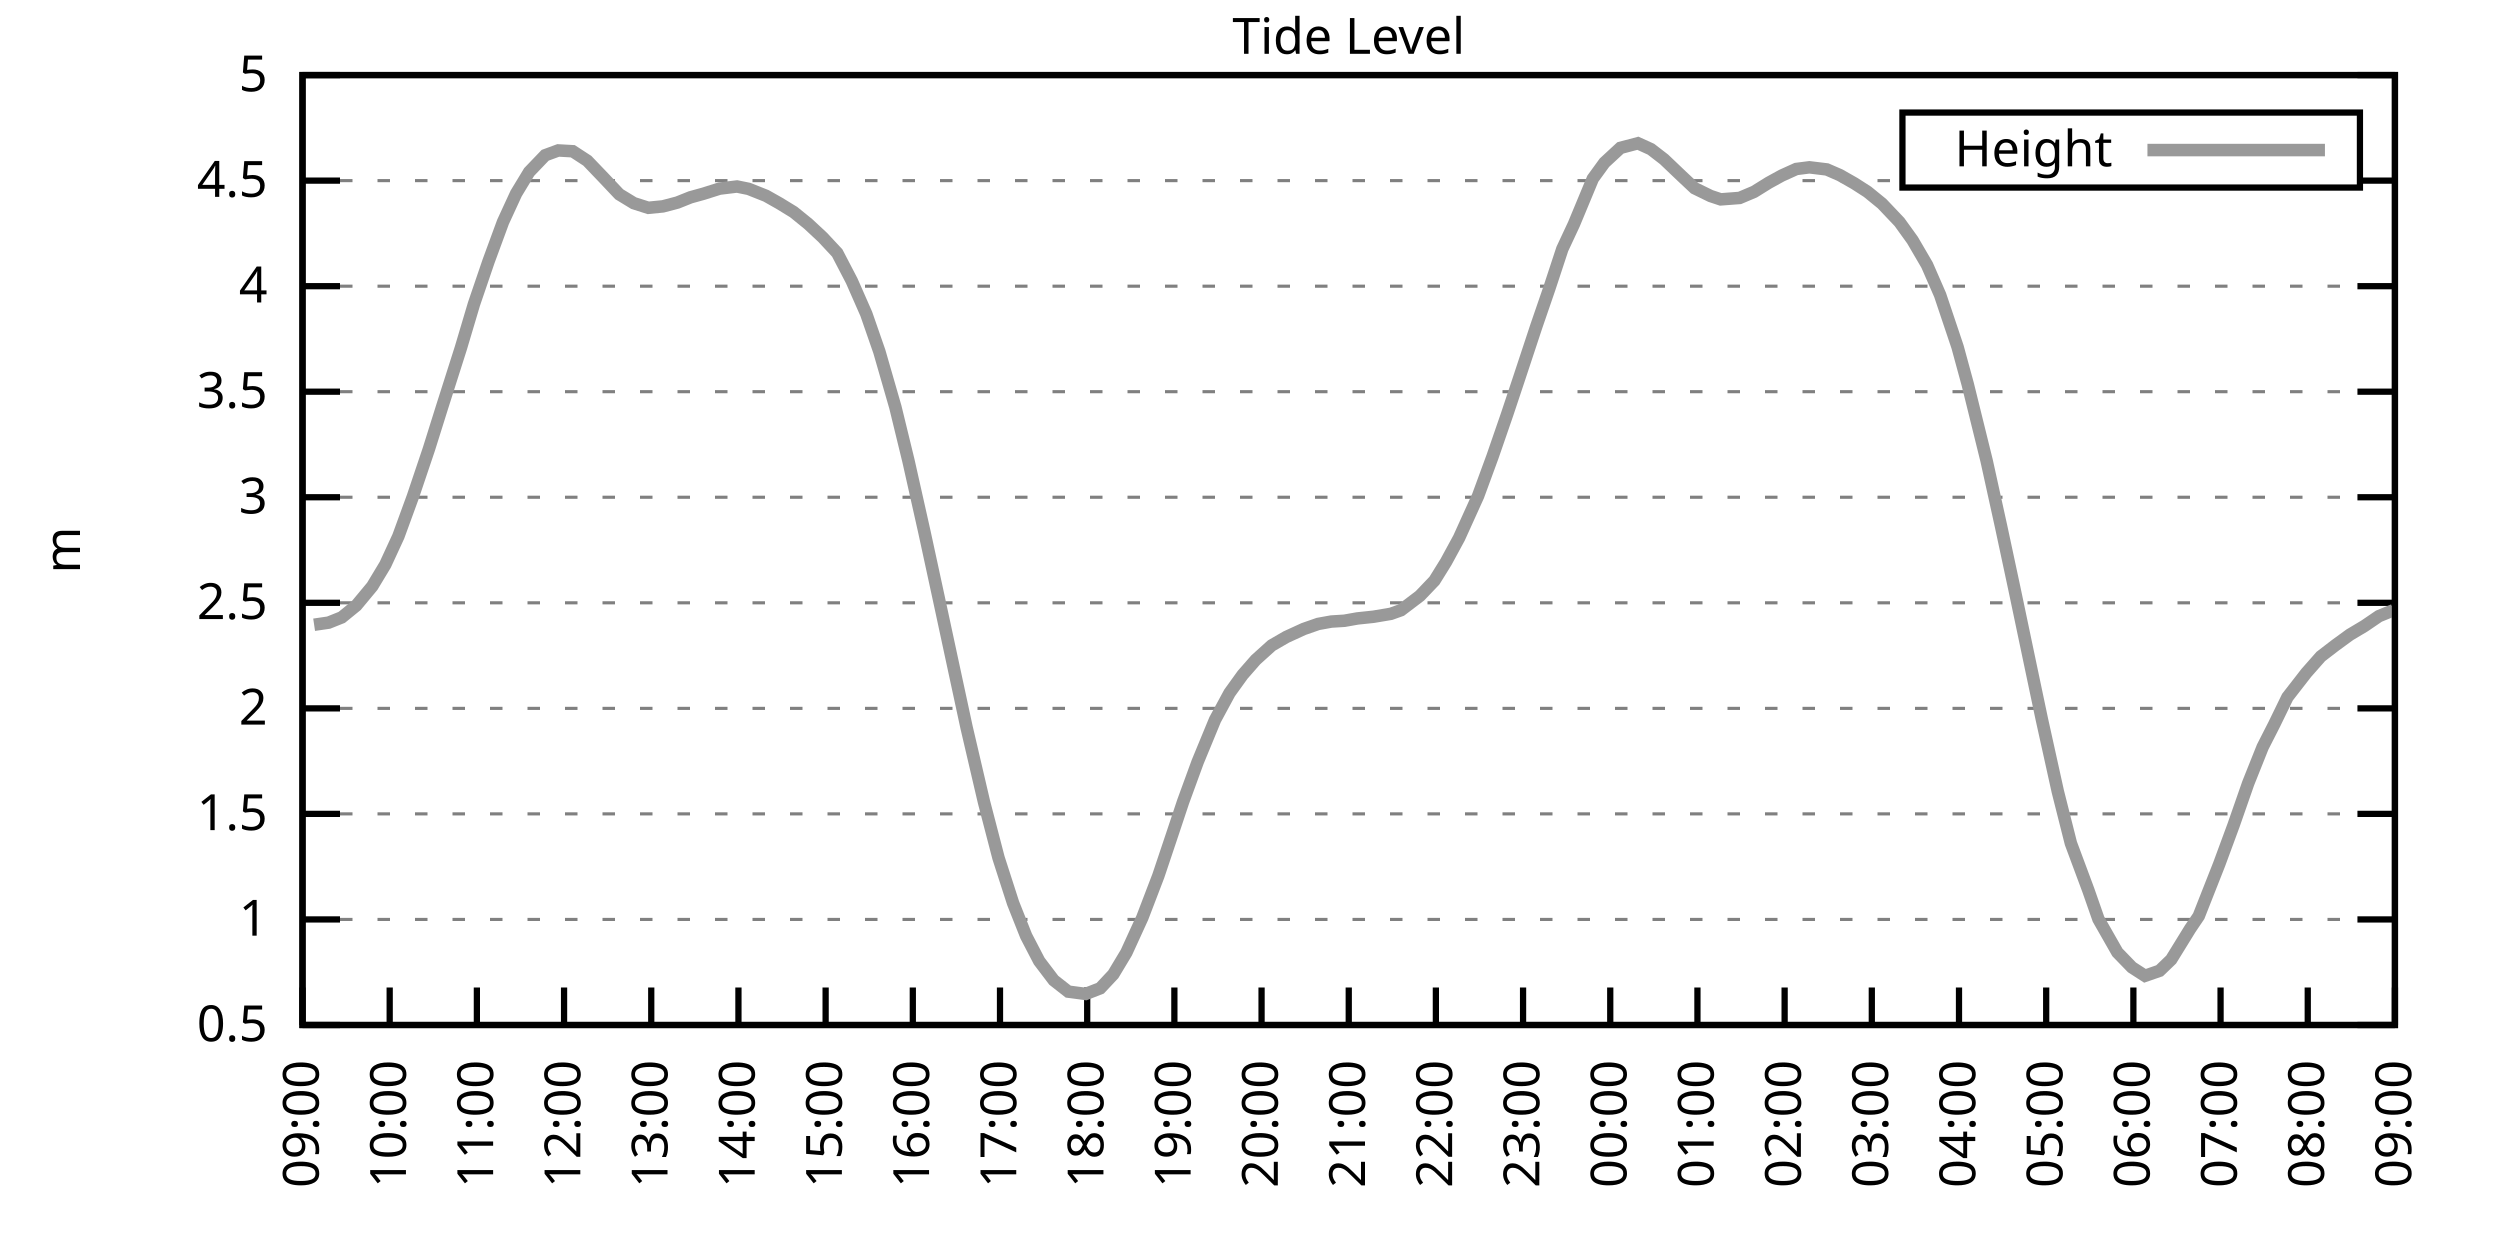
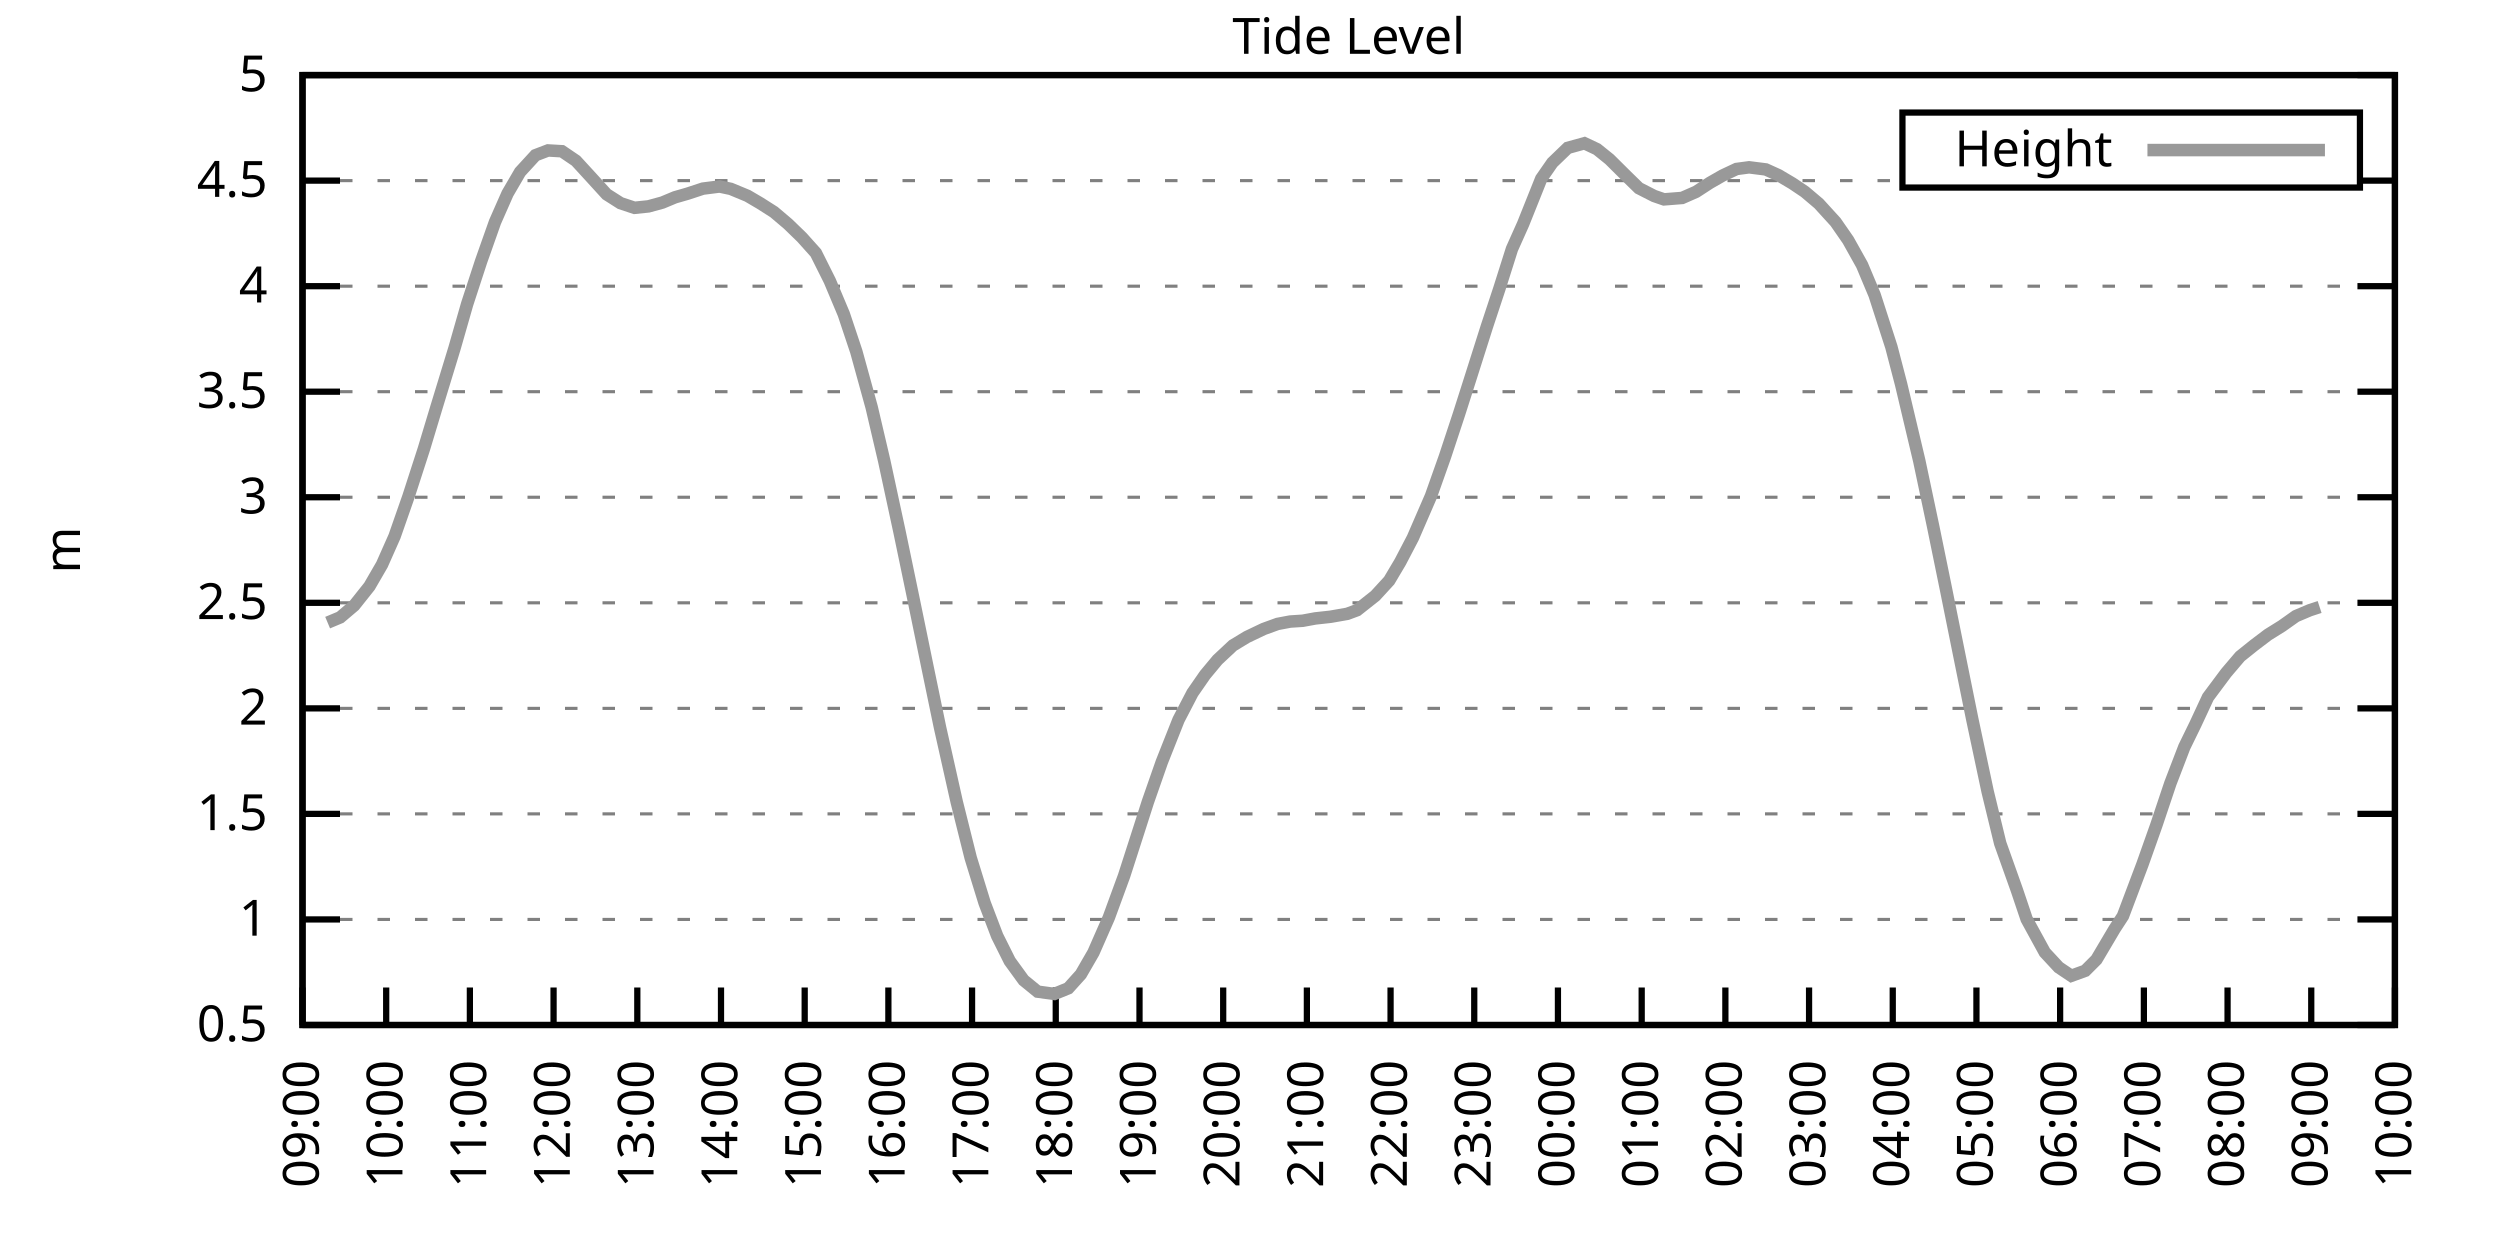
<svg xmlns="http://www.w3.org/2000/svg" xmlns:xlink="http://www.w3.org/1999/xlink" width="400" height="200" viewBox="0 0 400 200">
  <g id="gnuplot_canvas">
    <rect x="0" y="0" width="400" height="200" fill="none" />
    <defs>
      <circle id="gpDot" r="0.5" stroke-width="0.5" stroke="currentColor" />
      <path id="gpPt0" stroke-width="0.333" stroke="currentColor" d="M-1,0 h2 M0,-1 v2" />
      <path id="gpPt1" stroke-width="0.333" stroke="currentColor" d="M-1,-1 L1,1 M1,-1 L-1,1" />
      <path id="gpPt2" stroke-width="0.333" stroke="currentColor" d="M-1,0 L1,0 M0,-1 L0,1 M-1,-1 L1,1 M-1,1 L1,-1" />
      <rect id="gpPt3" stroke-width="0.333" stroke="currentColor" x="-1" y="-1" width="2" height="2" />
      <rect id="gpPt4" stroke-width="0.333" stroke="currentColor" fill="currentColor" x="-1" y="-1" width="2" height="2" />
      <circle id="gpPt5" stroke-width="0.333" stroke="currentColor" cx="0" cy="0" r="1" />
      <use xlink:href="#gpPt5" id="gpPt6" fill="currentColor" stroke="none" />
      <path id="gpPt7" stroke-width="0.333" stroke="currentColor" d="M0,-1.33 L-1.33,0.67 L1.33,0.67 z" />
      <use xlink:href="#gpPt7" id="gpPt8" fill="currentColor" stroke="none" />
      <use xlink:href="#gpPt7" id="gpPt9" stroke="currentColor" transform="rotate(180)" />
      <use xlink:href="#gpPt9" id="gpPt10" fill="currentColor" stroke="none" />
      <use xlink:href="#gpPt3" id="gpPt11" stroke="currentColor" transform="rotate(45)" />
      <use xlink:href="#gpPt11" id="gpPt12" fill="currentColor" stroke="none" />
      <path id="gpPt13" stroke-width="0.333" stroke="currentColor" d="M0,1.330 L1.265,0.411 L0.782,-1.067 L-0.782,-1.076 L-1.265,0.411 z" />
      <use xlink:href="#gpPt13" id="gpPt14" fill="currentColor" stroke="none" />
      <filter id="textbox" filterUnits="objectBoundingBox" x="0" y="0" height="1" width="1">
        <feFlood flood-color="white" flood-opacity="1" result="bgnd" />
        <feComposite in="SourceGraphic" in2="bgnd" operator="atop" />
      </filter>
      <filter id="greybox" filterUnits="objectBoundingBox" x="0" y="0" height="1" width="1">
        <feFlood flood-color="lightgrey" flood-opacity="1" result="grey" />
        <feComposite in="SourceGraphic" in2="grey" operator="atop" />
      </filter>
    </defs>
    <g fill="none" color="white" stroke="currentColor" stroke-width="1.00" stroke-linecap="butt" stroke-linejoin="miter">
</g>
    <g fill="none" color="black" stroke="currentColor" stroke-width="1.00" stroke-linecap="butt" stroke-linejoin="miter">
      <g stroke="none" shape-rendering="crispEdges">
        <polygon fill="rgb(255, 255, 255)" points="48.40,164.00 383.18,164.00 383.18,12.02 48.40,12.02 " />
      </g>
    </g>
    <g fill="none" color="black" stroke="currentColor" stroke-width="1.00" stroke-linecap="butt" stroke-linejoin="miter">
</g>
    <g fill="none" color="black" stroke="black" stroke-width="0.50" stroke-linecap="butt" stroke-linejoin="miter">
</g>
    <g fill="none" color="gray" stroke="currentColor" stroke-width="0.50" stroke-linecap="butt" stroke-linejoin="miter">
      <path stroke="gray" stroke-dasharray="2,4" class="gridline" d="M48.40,164.00 L383.19,164.00  " />
    </g>
    <g fill="none" color="gray" stroke="gray" stroke-width="1.00" stroke-linecap="butt" stroke-linejoin="miter">
</g>
    <g fill="none" color="black" stroke="currentColor" stroke-width="1.00" stroke-linecap="butt" stroke-linejoin="miter">
      <path stroke="black" d="M48.40,164.00 L54.40,164.00 M383.19,164.00 L377.19,164.00  " />
      <g transform="translate(42.80,166.60)" stroke="none" fill="black" font-family="Sans" font-size="8.00" text-anchor="end">
        <text>
          <tspan font-family="Sans"> 0.5</tspan>
        </text>
      </g>
    </g>
    <g fill="none" color="black" stroke="currentColor" stroke-width="1.00" stroke-linecap="butt" stroke-linejoin="miter">
</g>
    <g fill="none" color="black" stroke="black" stroke-width="0.50" stroke-linecap="butt" stroke-linejoin="miter">
</g>
    <g fill="none" color="gray" stroke="currentColor" stroke-width="0.50" stroke-linecap="butt" stroke-linejoin="miter">
      <path stroke="gray" stroke-dasharray="2,4" class="gridline" d="M48.40,147.11 L383.19,147.11  " />
    </g>
    <g fill="none" color="gray" stroke="gray" stroke-width="1.00" stroke-linecap="butt" stroke-linejoin="miter">
</g>
    <g fill="none" color="black" stroke="currentColor" stroke-width="1.00" stroke-linecap="butt" stroke-linejoin="miter">
      <path stroke="black" d="M48.40,147.11 L54.40,147.11 M383.19,147.11 L377.19,147.11  " />
      <g transform="translate(42.80,149.71)" stroke="none" fill="black" font-family="Sans" font-size="8.00" text-anchor="end">
        <text>
          <tspan font-family="Sans"> 1</tspan>
        </text>
      </g>
    </g>
    <g fill="none" color="black" stroke="currentColor" stroke-width="1.00" stroke-linecap="butt" stroke-linejoin="miter">
</g>
    <g fill="none" color="black" stroke="black" stroke-width="0.50" stroke-linecap="butt" stroke-linejoin="miter">
</g>
    <g fill="none" color="gray" stroke="currentColor" stroke-width="0.50" stroke-linecap="butt" stroke-linejoin="miter">
      <path stroke="gray" stroke-dasharray="2,4" class="gridline" d="M48.40,130.22 L383.19,130.22  " />
    </g>
    <g fill="none" color="gray" stroke="gray" stroke-width="1.00" stroke-linecap="butt" stroke-linejoin="miter">
</g>
    <g fill="none" color="black" stroke="currentColor" stroke-width="1.00" stroke-linecap="butt" stroke-linejoin="miter">
      <path stroke="black" d="M48.40,130.22 L54.40,130.22 M383.19,130.22 L377.19,130.22  " />
      <g transform="translate(42.80,132.82)" stroke="none" fill="black" font-family="Sans" font-size="8.00" text-anchor="end">
        <text>
          <tspan font-family="Sans"> 1.5</tspan>
        </text>
      </g>
    </g>
    <g fill="none" color="black" stroke="currentColor" stroke-width="1.00" stroke-linecap="butt" stroke-linejoin="miter">
</g>
    <g fill="none" color="black" stroke="black" stroke-width="0.50" stroke-linecap="butt" stroke-linejoin="miter">
</g>
    <g fill="none" color="gray" stroke="currentColor" stroke-width="0.50" stroke-linecap="butt" stroke-linejoin="miter">
      <path stroke="gray" stroke-dasharray="2,4" class="gridline" d="M48.40,113.34 L383.19,113.34  " />
    </g>
    <g fill="none" color="gray" stroke="gray" stroke-width="1.00" stroke-linecap="butt" stroke-linejoin="miter">
</g>
    <g fill="none" color="black" stroke="currentColor" stroke-width="1.00" stroke-linecap="butt" stroke-linejoin="miter">
      <path stroke="black" d="M48.40,113.34 L54.40,113.34 M383.19,113.34 L377.19,113.34  " />
      <g transform="translate(42.80,115.94)" stroke="none" fill="black" font-family="Sans" font-size="8.00" text-anchor="end">
        <text>
          <tspan font-family="Sans"> 2</tspan>
        </text>
      </g>
    </g>
    <g fill="none" color="black" stroke="currentColor" stroke-width="1.00" stroke-linecap="butt" stroke-linejoin="miter">
</g>
    <g fill="none" color="black" stroke="black" stroke-width="0.50" stroke-linecap="butt" stroke-linejoin="miter">
</g>
    <g fill="none" color="gray" stroke="currentColor" stroke-width="0.50" stroke-linecap="butt" stroke-linejoin="miter">
      <path stroke="gray" stroke-dasharray="2,4" class="gridline" d="M48.40,96.45 L383.19,96.45  " />
    </g>
    <g fill="none" color="gray" stroke="gray" stroke-width="1.00" stroke-linecap="butt" stroke-linejoin="miter">
</g>
    <g fill="none" color="black" stroke="currentColor" stroke-width="1.00" stroke-linecap="butt" stroke-linejoin="miter">
      <path stroke="black" d="M48.40,96.45 L54.40,96.45 M383.19,96.45 L377.19,96.45  " />
      <g transform="translate(42.80,99.05)" stroke="none" fill="black" font-family="Sans" font-size="8.00" text-anchor="end">
        <text>
          <tspan font-family="Sans"> 2.5</tspan>
        </text>
      </g>
    </g>
    <g fill="none" color="black" stroke="currentColor" stroke-width="1.00" stroke-linecap="butt" stroke-linejoin="miter">
</g>
    <g fill="none" color="black" stroke="black" stroke-width="0.50" stroke-linecap="butt" stroke-linejoin="miter">
</g>
    <g fill="none" color="gray" stroke="currentColor" stroke-width="0.50" stroke-linecap="butt" stroke-linejoin="miter">
      <path stroke="gray" stroke-dasharray="2,4" class="gridline" d="M48.40,79.56 L383.19,79.56  " />
    </g>
    <g fill="none" color="gray" stroke="gray" stroke-width="1.00" stroke-linecap="butt" stroke-linejoin="miter">
</g>
    <g fill="none" color="black" stroke="currentColor" stroke-width="1.00" stroke-linecap="butt" stroke-linejoin="miter">
      <path stroke="black" d="M48.40,79.56 L54.40,79.56 M383.19,79.56 L377.19,79.56  " />
      <g transform="translate(42.80,82.16)" stroke="none" fill="black" font-family="Sans" font-size="8.00" text-anchor="end">
        <text>
          <tspan font-family="Sans"> 3</tspan>
        </text>
      </g>
    </g>
    <g fill="none" color="black" stroke="currentColor" stroke-width="1.00" stroke-linecap="butt" stroke-linejoin="miter">
</g>
    <g fill="none" color="black" stroke="black" stroke-width="0.50" stroke-linecap="butt" stroke-linejoin="miter">
</g>
    <g fill="none" color="gray" stroke="currentColor" stroke-width="0.50" stroke-linecap="butt" stroke-linejoin="miter">
      <path stroke="gray" stroke-dasharray="2,4" class="gridline" d="M48.40,62.67 L383.19,62.67  " />
    </g>
    <g fill="none" color="gray" stroke="gray" stroke-width="1.00" stroke-linecap="butt" stroke-linejoin="miter">
</g>
    <g fill="none" color="black" stroke="currentColor" stroke-width="1.00" stroke-linecap="butt" stroke-linejoin="miter">
      <path stroke="black" d="M48.40,62.67 L54.40,62.67 M383.19,62.67 L377.19,62.67  " />
      <g transform="translate(42.80,65.27)" stroke="none" fill="black" font-family="Sans" font-size="8.00" text-anchor="end">
        <text>
          <tspan font-family="Sans"> 3.5</tspan>
        </text>
      </g>
    </g>
    <g fill="none" color="black" stroke="currentColor" stroke-width="1.00" stroke-linecap="butt" stroke-linejoin="miter">
</g>
    <g fill="none" color="black" stroke="black" stroke-width="0.50" stroke-linecap="butt" stroke-linejoin="miter">
</g>
    <g fill="none" color="gray" stroke="currentColor" stroke-width="0.50" stroke-linecap="butt" stroke-linejoin="miter">
      <path stroke="gray" stroke-dasharray="2,4" class="gridline" d="M48.40,45.79 L383.19,45.79  " />
    </g>
    <g fill="none" color="gray" stroke="gray" stroke-width="1.00" stroke-linecap="butt" stroke-linejoin="miter">
</g>
    <g fill="none" color="black" stroke="currentColor" stroke-width="1.00" stroke-linecap="butt" stroke-linejoin="miter">
      <path stroke="black" d="M48.40,45.79 L54.40,45.79 M383.19,45.79 L377.19,45.79  " />
      <g transform="translate(42.80,48.39)" stroke="none" fill="black" font-family="Sans" font-size="8.00" text-anchor="end">
        <text>
          <tspan font-family="Sans"> 4</tspan>
        </text>
      </g>
    </g>
    <g fill="none" color="black" stroke="currentColor" stroke-width="1.00" stroke-linecap="butt" stroke-linejoin="miter">
</g>
    <g fill="none" color="black" stroke="black" stroke-width="0.50" stroke-linecap="butt" stroke-linejoin="miter">
</g>
    <g fill="none" color="gray" stroke="currentColor" stroke-width="0.50" stroke-linecap="butt" stroke-linejoin="miter">
      <path stroke="gray" stroke-dasharray="2,4" class="gridline" d="M48.40,28.90 L304.39,28.90 M377.59,28.90 L383.19,28.90  " />
    </g>
    <g fill="none" color="gray" stroke="gray" stroke-width="1.00" stroke-linecap="butt" stroke-linejoin="miter">
</g>
    <g fill="none" color="black" stroke="currentColor" stroke-width="1.00" stroke-linecap="butt" stroke-linejoin="miter">
      <path stroke="black" d="M48.40,28.90 L54.40,28.90 M383.19,28.90 L377.19,28.90  " />
      <g transform="translate(42.80,31.50)" stroke="none" fill="black" font-family="Sans" font-size="8.00" text-anchor="end">
        <text>
          <tspan font-family="Sans"> 4.5</tspan>
        </text>
      </g>
    </g>
    <g fill="none" color="black" stroke="currentColor" stroke-width="1.00" stroke-linecap="butt" stroke-linejoin="miter">
</g>
    <g fill="none" color="black" stroke="black" stroke-width="0.50" stroke-linecap="butt" stroke-linejoin="miter">
</g>
    <g fill="none" color="gray" stroke="currentColor" stroke-width="0.50" stroke-linecap="butt" stroke-linejoin="miter">
      <path stroke="gray" stroke-dasharray="2,4" class="gridline" d="M48.40,12.01 L383.19,12.01  " />
    </g>
    <g fill="none" color="gray" stroke="gray" stroke-width="1.00" stroke-linecap="butt" stroke-linejoin="miter">
</g>
    <g fill="none" color="black" stroke="currentColor" stroke-width="1.00" stroke-linecap="butt" stroke-linejoin="miter">
      <path stroke="black" d="M48.40,12.01 L54.40,12.01 M383.19,12.01 L377.19,12.01  " />
      <g transform="translate(42.80,14.61)" stroke="none" fill="black" font-family="Sans" font-size="8.00" text-anchor="end">
        <text>
          <tspan font-family="Sans"> 5</tspan>
        </text>
      </g>
    </g>
    <g fill="none" color="black" stroke="currentColor" stroke-width="1.00" stroke-linecap="butt" stroke-linejoin="miter">
      <path stroke="black" d="M48.40,164.00 L48.40,158.00  " />
      <g transform="translate(51.00,169.60) rotate(270.00)" stroke="none" fill="black" font-family="Sans" font-size="8.00" text-anchor="end">
        <text>
          <tspan font-family="Sans">09:00</tspan>
        </text>
      </g>
    </g>
    <g fill="none" color="black" stroke="currentColor" stroke-width="1.00" stroke-linecap="butt" stroke-linejoin="miter">
-       <path stroke="black" d="M62.35,164.00 L62.35,158.00  " />
-       <g transform="translate(64.95,169.60) rotate(270.00)" stroke="none" fill="black" font-family="Sans" font-size="8.00" text-anchor="end">
+       <path stroke="black" d="M61.79,164.00 L61.79,158.00  " />
+       <g transform="translate(64.39,169.60) rotate(270.00)" stroke="none" fill="black" font-family="Sans" font-size="8.00" text-anchor="end">
        <text>
          <tspan font-family="Sans">10:00</tspan>
        </text>
      </g>
    </g>
    <g fill="none" color="black" stroke="currentColor" stroke-width="1.00" stroke-linecap="butt" stroke-linejoin="miter">
-       <path stroke="black" d="M76.30,164.00 L76.30,158.00  " />
-       <g transform="translate(78.90,169.60) rotate(270.00)" stroke="none" fill="black" font-family="Sans" font-size="8.00" text-anchor="end">
+       <path stroke="black" d="M75.18,164.00 L75.18,158.00  " />
+       <g transform="translate(77.78,169.60) rotate(270.00)" stroke="none" fill="black" font-family="Sans" font-size="8.00" text-anchor="end">
        <text>
          <tspan font-family="Sans">11:00</tspan>
        </text>
      </g>
    </g>
    <g fill="none" color="black" stroke="currentColor" stroke-width="1.00" stroke-linecap="butt" stroke-linejoin="miter">
-       <path stroke="black" d="M90.25,164.00 L90.25,158.00  " />
-       <g transform="translate(92.85,169.60) rotate(270.00)" stroke="none" fill="black" font-family="Sans" font-size="8.00" text-anchor="end">
+       <path stroke="black" d="M88.57,164.00 L88.57,158.00  " />
+       <g transform="translate(91.17,169.60) rotate(270.00)" stroke="none" fill="black" font-family="Sans" font-size="8.00" text-anchor="end">
        <text>
          <tspan font-family="Sans">12:00</tspan>
        </text>
      </g>
    </g>
    <g fill="none" color="black" stroke="currentColor" stroke-width="1.00" stroke-linecap="butt" stroke-linejoin="miter">
-       <path stroke="black" d="M104.20,164.00 L104.20,158.00  " />
-       <g transform="translate(106.80,169.60) rotate(270.00)" stroke="none" fill="black" font-family="Sans" font-size="8.00" text-anchor="end">
+       <path stroke="black" d="M101.97,164.00 L101.97,158.00  " />
+       <g transform="translate(104.57,169.60) rotate(270.00)" stroke="none" fill="black" font-family="Sans" font-size="8.00" text-anchor="end">
        <text>
          <tspan font-family="Sans">13:00</tspan>
        </text>
      </g>
    </g>
    <g fill="none" color="black" stroke="currentColor" stroke-width="1.00" stroke-linecap="butt" stroke-linejoin="miter">
-       <path stroke="black" d="M118.15,164.00 L118.15,158.00  " />
-       <g transform="translate(120.75,169.60) rotate(270.00)" stroke="none" fill="black" font-family="Sans" font-size="8.00" text-anchor="end">
+       <path stroke="black" d="M115.36,164.00 L115.36,158.00  " />
+       <g transform="translate(117.96,169.60) rotate(270.00)" stroke="none" fill="black" font-family="Sans" font-size="8.00" text-anchor="end">
        <text>
          <tspan font-family="Sans">14:00</tspan>
        </text>
      </g>
    </g>
    <g fill="none" color="black" stroke="currentColor" stroke-width="1.00" stroke-linecap="butt" stroke-linejoin="miter">
-       <path stroke="black" d="M132.10,164.00 L132.10,158.00  " />
-       <g transform="translate(134.70,169.60) rotate(270.00)" stroke="none" fill="black" font-family="Sans" font-size="8.00" text-anchor="end">
+       <path stroke="black" d="M128.75,164.00 L128.75,158.00  " />
+       <g transform="translate(131.35,169.60) rotate(270.00)" stroke="none" fill="black" font-family="Sans" font-size="8.00" text-anchor="end">
        <text>
          <tspan font-family="Sans">15:00</tspan>
        </text>
      </g>
    </g>
    <g fill="none" color="black" stroke="currentColor" stroke-width="1.00" stroke-linecap="butt" stroke-linejoin="miter">
-       <path stroke="black" d="M146.05,164.00 L146.05,158.00  " />
-       <g transform="translate(148.65,169.60) rotate(270.00)" stroke="none" fill="black" font-family="Sans" font-size="8.00" text-anchor="end">
+       <path stroke="black" d="M142.14,164.00 L142.14,158.00  " />
+       <g transform="translate(144.74,169.60) rotate(270.00)" stroke="none" fill="black" font-family="Sans" font-size="8.00" text-anchor="end">
        <text>
          <tspan font-family="Sans">16:00</tspan>
        </text>
      </g>
    </g>
    <g fill="none" color="black" stroke="currentColor" stroke-width="1.00" stroke-linecap="butt" stroke-linejoin="miter">
-       <path stroke="black" d="M160.00,164.00 L160.00,158.00  " />
-       <g transform="translate(162.60,169.60) rotate(270.00)" stroke="none" fill="black" font-family="Sans" font-size="8.00" text-anchor="end">
+       <path stroke="black" d="M155.53,164.00 L155.53,158.00  " />
+       <g transform="translate(158.13,169.60) rotate(270.00)" stroke="none" fill="black" font-family="Sans" font-size="8.00" text-anchor="end">
        <text>
          <tspan font-family="Sans">17:00</tspan>
        </text>
      </g>
    </g>
    <g fill="none" color="black" stroke="currentColor" stroke-width="1.00" stroke-linecap="butt" stroke-linejoin="miter">
-       <path stroke="black" d="M173.95,164.00 L173.95,158.00  " />
-       <g transform="translate(176.55,169.60) rotate(270.00)" stroke="none" fill="black" font-family="Sans" font-size="8.00" text-anchor="end">
+       <path stroke="black" d="M168.92,164.00 L168.92,158.00  " />
+       <g transform="translate(171.52,169.60) rotate(270.00)" stroke="none" fill="black" font-family="Sans" font-size="8.00" text-anchor="end">
        <text>
          <tspan font-family="Sans">18:00</tspan>
        </text>
      </g>
    </g>
    <g fill="none" color="black" stroke="currentColor" stroke-width="1.00" stroke-linecap="butt" stroke-linejoin="miter">
-       <path stroke="black" d="M187.90,164.00 L187.90,158.00  " />
-       <g transform="translate(190.50,169.60) rotate(270.00)" stroke="none" fill="black" font-family="Sans" font-size="8.00" text-anchor="end">
+       <path stroke="black" d="M182.32,164.00 L182.32,158.00  " />
+       <g transform="translate(184.92,169.60) rotate(270.00)" stroke="none" fill="black" font-family="Sans" font-size="8.00" text-anchor="end">
        <text>
          <tspan font-family="Sans">19:00</tspan>
        </text>
      </g>
    </g>
    <g fill="none" color="black" stroke="currentColor" stroke-width="1.00" stroke-linecap="butt" stroke-linejoin="miter">
-       <path stroke="black" d="M201.85,164.00 L201.85,158.00  " />
-       <g transform="translate(204.45,169.60) rotate(270.00)" stroke="none" fill="black" font-family="Sans" font-size="8.00" text-anchor="end">
+       <path stroke="black" d="M195.71,164.00 L195.71,158.00  " />
+       <g transform="translate(198.31,169.60) rotate(270.00)" stroke="none" fill="black" font-family="Sans" font-size="8.00" text-anchor="end">
        <text>
          <tspan font-family="Sans">20:00</tspan>
        </text>
      </g>
    </g>
    <g fill="none" color="black" stroke="currentColor" stroke-width="1.00" stroke-linecap="butt" stroke-linejoin="miter">
-       <path stroke="black" d="M215.80,164.00 L215.80,158.00  " />
-       <g transform="translate(218.40,169.60) rotate(270.00)" stroke="none" fill="black" font-family="Sans" font-size="8.00" text-anchor="end">
+       <path stroke="black" d="M209.10,164.00 L209.10,158.00  " />
+       <g transform="translate(211.70,169.60) rotate(270.00)" stroke="none" fill="black" font-family="Sans" font-size="8.00" text-anchor="end">
        <text>
          <tspan font-family="Sans">21:00</tspan>
        </text>
      </g>
    </g>
    <g fill="none" color="black" stroke="currentColor" stroke-width="1.00" stroke-linecap="butt" stroke-linejoin="miter">
-       <path stroke="black" d="M229.74,164.00 L229.74,158.00  " />
-       <g transform="translate(232.34,169.60) rotate(270.00)" stroke="none" fill="black" font-family="Sans" font-size="8.00" text-anchor="end">
+       <path stroke="black" d="M222.49,164.00 L222.49,158.00  " />
+       <g transform="translate(225.09,169.60) rotate(270.00)" stroke="none" fill="black" font-family="Sans" font-size="8.00" text-anchor="end">
        <text>
          <tspan font-family="Sans">22:00</tspan>
        </text>
      </g>
    </g>
    <g fill="none" color="black" stroke="currentColor" stroke-width="1.00" stroke-linecap="butt" stroke-linejoin="miter">
-       <path stroke="black" d="M243.69,164.00 L243.69,158.00  " />
-       <g transform="translate(246.29,169.60) rotate(270.00)" stroke="none" fill="black" font-family="Sans" font-size="8.00" text-anchor="end">
+       <path stroke="black" d="M235.88,164.00 L235.88,158.00  " />
+       <g transform="translate(238.48,169.60) rotate(270.00)" stroke="none" fill="black" font-family="Sans" font-size="8.00" text-anchor="end">
        <text>
          <tspan font-family="Sans">23:00</tspan>
        </text>
      </g>
    </g>
    <g fill="none" color="black" stroke="currentColor" stroke-width="1.00" stroke-linecap="butt" stroke-linejoin="miter">
-       <path stroke="black" d="M257.64,164.00 L257.64,158.00  " />
-       <g transform="translate(260.24,169.60) rotate(270.00)" stroke="none" fill="black" font-family="Sans" font-size="8.00" text-anchor="end">
+       <path stroke="black" d="M249.27,164.00 L249.27,158.00  " />
+       <g transform="translate(251.87,169.60) rotate(270.00)" stroke="none" fill="black" font-family="Sans" font-size="8.00" text-anchor="end">
        <text>
          <tspan font-family="Sans">00:00</tspan>
        </text>
      </g>
    </g>
    <g fill="none" color="black" stroke="currentColor" stroke-width="1.00" stroke-linecap="butt" stroke-linejoin="miter">
-       <path stroke="black" d="M271.59,164.00 L271.59,158.00  " />
-       <g transform="translate(274.19,169.60) rotate(270.00)" stroke="none" fill="black" font-family="Sans" font-size="8.00" text-anchor="end">
+       <path stroke="black" d="M262.67,164.00 L262.67,158.00  " />
+       <g transform="translate(265.27,169.60) rotate(270.00)" stroke="none" fill="black" font-family="Sans" font-size="8.00" text-anchor="end">
        <text>
          <tspan font-family="Sans">01:00</tspan>
        </text>
      </g>
    </g>
    <g fill="none" color="black" stroke="currentColor" stroke-width="1.00" stroke-linecap="butt" stroke-linejoin="miter">
-       <path stroke="black" d="M285.54,164.00 L285.54,158.00  " />
-       <g transform="translate(288.14,169.60) rotate(270.00)" stroke="none" fill="black" font-family="Sans" font-size="8.00" text-anchor="end">
+       <path stroke="black" d="M276.06,164.00 L276.06,158.00  " />
+       <g transform="translate(278.66,169.60) rotate(270.00)" stroke="none" fill="black" font-family="Sans" font-size="8.00" text-anchor="end">
        <text>
          <tspan font-family="Sans">02:00</tspan>
        </text>
      </g>
    </g>
    <g fill="none" color="black" stroke="currentColor" stroke-width="1.00" stroke-linecap="butt" stroke-linejoin="miter">
-       <path stroke="black" d="M299.49,164.00 L299.49,158.00  " />
-       <g transform="translate(302.09,169.60) rotate(270.00)" stroke="none" fill="black" font-family="Sans" font-size="8.00" text-anchor="end">
+       <path stroke="black" d="M289.45,164.00 L289.45,158.00  " />
+       <g transform="translate(292.05,169.60) rotate(270.00)" stroke="none" fill="black" font-family="Sans" font-size="8.00" text-anchor="end">
        <text>
          <tspan font-family="Sans">03:00</tspan>
        </text>
      </g>
    </g>
    <g fill="none" color="black" stroke="currentColor" stroke-width="1.00" stroke-linecap="butt" stroke-linejoin="miter">
-       <path stroke="black" d="M313.44,164.00 L313.44,158.00  " />
-       <g transform="translate(316.04,169.60) rotate(270.00)" stroke="none" fill="black" font-family="Sans" font-size="8.00" text-anchor="end">
+       <path stroke="black" d="M302.84,164.00 L302.84,158.00  " />
+       <g transform="translate(305.44,169.60) rotate(270.00)" stroke="none" fill="black" font-family="Sans" font-size="8.00" text-anchor="end">
        <text>
          <tspan font-family="Sans">04:00</tspan>
        </text>
      </g>
    </g>
    <g fill="none" color="black" stroke="currentColor" stroke-width="1.00" stroke-linecap="butt" stroke-linejoin="miter">
-       <path stroke="black" d="M327.39,164.00 L327.39,158.00  " />
-       <g transform="translate(329.99,169.60) rotate(270.00)" stroke="none" fill="black" font-family="Sans" font-size="8.00" text-anchor="end">
+       <path stroke="black" d="M316.23,164.00 L316.23,158.00  " />
+       <g transform="translate(318.83,169.60) rotate(270.00)" stroke="none" fill="black" font-family="Sans" font-size="8.00" text-anchor="end">
        <text>
          <tspan font-family="Sans">05:00</tspan>
        </text>
      </g>
    </g>
    <g fill="none" color="black" stroke="currentColor" stroke-width="1.00" stroke-linecap="butt" stroke-linejoin="miter">
-       <path stroke="black" d="M341.34,164.00 L341.34,158.00  " />
-       <g transform="translate(343.94,169.60) rotate(270.00)" stroke="none" fill="black" font-family="Sans" font-size="8.00" text-anchor="end">
+       <path stroke="black" d="M329.62,164.00 L329.62,158.00  " />
+       <g transform="translate(332.22,169.60) rotate(270.00)" stroke="none" fill="black" font-family="Sans" font-size="8.00" text-anchor="end">
        <text>
          <tspan font-family="Sans">06:00</tspan>
        </text>
      </g>
    </g>
    <g fill="none" color="black" stroke="currentColor" stroke-width="1.00" stroke-linecap="butt" stroke-linejoin="miter">
-       <path stroke="black" d="M355.29,164.00 L355.29,158.00  " />
-       <g transform="translate(357.89,169.60) rotate(270.00)" stroke="none" fill="black" font-family="Sans" font-size="8.00" text-anchor="end">
+       <path stroke="black" d="M343.02,164.00 L343.02,158.00  " />
+       <g transform="translate(345.62,169.60) rotate(270.00)" stroke="none" fill="black" font-family="Sans" font-size="8.00" text-anchor="end">
        <text>
          <tspan font-family="Sans">07:00</tspan>
        </text>
      </g>
    </g>
    <g fill="none" color="black" stroke="currentColor" stroke-width="1.00" stroke-linecap="butt" stroke-linejoin="miter">
-       <path stroke="black" d="M369.24,164.00 L369.24,158.00  " />
-       <g transform="translate(371.84,169.60) rotate(270.00)" stroke="none" fill="black" font-family="Sans" font-size="8.00" text-anchor="end">
+       <path stroke="black" d="M356.41,164.00 L356.41,158.00  " />
+       <g transform="translate(359.01,169.60) rotate(270.00)" stroke="none" fill="black" font-family="Sans" font-size="8.00" text-anchor="end">
        <text>
          <tspan font-family="Sans">08:00</tspan>
+         </text>
+       </g>
+     </g>
+     <g fill="none" color="black" stroke="currentColor" stroke-width="1.00" stroke-linecap="butt" stroke-linejoin="miter">
+       <path stroke="black" d="M369.80,164.00 L369.80,158.00  " />
+       <g transform="translate(372.40,169.60) rotate(270.00)" stroke="none" fill="black" font-family="Sans" font-size="8.00" text-anchor="end">
+         <text>
+           <tspan font-family="Sans">09:00</tspan>
        </text>
      </g>
    </g>
    <g fill="none" color="black" stroke="currentColor" stroke-width="1.00" stroke-linecap="butt" stroke-linejoin="miter">
      <path stroke="black" d="M383.19,164.00 L383.19,158.00  " />
      <g transform="translate(385.79,169.60) rotate(270.00)" stroke="none" fill="black" font-family="Sans" font-size="8.00" text-anchor="end">
        <text>
-           <tspan font-family="Sans">09:00</tspan>
+           <tspan font-family="Sans">10:00</tspan>
        </text>
      </g>
    </g>
    <g fill="none" color="black" stroke="currentColor" stroke-width="1.00" stroke-linecap="butt" stroke-linejoin="miter">
</g>
    <g fill="none" color="black" stroke="currentColor" stroke-width="1.00" stroke-linecap="butt" stroke-linejoin="miter">
      <path stroke="black" d="M48.40,12.01 L48.40,164.00 L383.19,164.00 L383.19,12.01 L48.40,12.01 Z  " />
    </g>
    <g fill="none" color="black" stroke="currentColor" stroke-width="1.00" stroke-linecap="butt" stroke-linejoin="miter">
</g>
    <g fill="none" color="black" stroke="currentColor" stroke-width="1.00" stroke-linecap="butt" stroke-linejoin="miter">
      <path stroke="black" d="M304.39,30.01 L304.39,18.01 L377.59,18.01 L377.59,30.01 L304.39,30.01 Z  " />
    </g>
    <g id="Tide_level_plot_1">
      <g fill="none" color="white" stroke="black" stroke-width="2.00" stroke-linecap="butt" stroke-linejoin="miter">
</g>
      <g fill="none" color="black" stroke="currentColor" stroke-width="2.00" stroke-linecap="butt" stroke-linejoin="miter">
        <g transform="translate(337.99,26.61)" stroke="none" fill="black" font-family="Sans" font-size="8.00" text-anchor="end">
          <text>
            <tspan font-family="Sans">Height</tspan>
          </text>
        </g>
      </g>
      <g fill="none" color="black" stroke="currentColor" stroke-width="2.00" stroke-linecap="butt" stroke-linejoin="miter">
-         <path stroke="rgb(153, 153, 153)" d="M343.59,24.01 L371.99,24.01 M50.26,99.96 L52.58,99.62 L54.68,98.78 L57.00,96.89 L59.56,93.81 L61.65,90.34   L63.74,85.81 L66.07,79.43 L68.63,71.83 L70.72,65.17 L73.74,55.68 L75.83,48.66 L78.16,41.83 L80.48,35.52   L82.58,30.96 L84.67,27.51 L87.23,24.84 L89.32,24.07 L91.64,24.20 L93.97,25.72 L96.53,28.39 L99.08,31.09   L101.41,32.51 L103.73,33.25 L106.06,33.02 L108.38,32.41 L110.48,31.57 L112.57,30.99 L115.13,30.18 L117.92,29.84   L119.78,30.22 L122.57,31.33 L124.66,32.51 L126.98,33.93 L129.31,35.82 L131.63,37.98 L133.96,40.48 L136.28,44.94   L138.61,50.24 L140.70,56.26 L143.26,65.14 L145.35,73.72 L147.91,85.13 L150.23,95.84 L152.56,106.68 L154.65,116.38   L157.44,128.33 L159.76,137.25 L162.09,144.48 L164.18,149.75 L166.27,153.77 L168.60,156.84 L170.92,158.66 L173.71,159.03   L176.04,158.12 L178.13,155.89 L180.22,152.41 L182.78,146.81 L185.34,140.12 L187.66,133.20 L189.29,128.30 L191.62,121.92   L194.41,115.16 L196.73,110.87 L198.82,107.97 L200.92,105.57 L203.47,103.27 L205.80,101.92 L208.59,100.64 L210.91,99.83   L213.01,99.45 L215.10,99.32 L217.19,98.95 L219.75,98.68 L222.54,98.21 L224.16,97.63 L227.19,95.33 L229.51,92.90   L231.37,89.90 L233.46,86.05 L236.49,79.36 L238.81,73.04 L241.14,66.29 L243.00,60.71 L245.79,52.27 L247.88,46.19   L249.97,39.84 L251.83,35.86 L254.85,28.59 L256.71,26.03 L259.27,23.66 L262.06,22.92 L264.15,23.87 L266.25,25.49   L269.04,28.15 L271.13,30.11 L273.69,31.36 L275.31,31.90 L278.34,31.67 L280.66,30.69 L282.99,29.24 L285.08,28.09   L287.40,27.04 L289.50,26.77 L292.29,27.11 L294.38,28.02 L296.70,29.34 L298.80,30.69 L301.12,32.58 L303.91,35.52   L306.00,38.42 L308.33,42.41 L310.42,47.20 L313.21,55.51 L314.84,61.49 L317.86,73.72 L320.18,84.26 L322.28,94.08   L324.60,105.13 L326.69,115.06 L329.25,126.64 L331.34,134.92 L334.13,142.42 L335.76,147.08 L338.78,152.38 L341.11,154.78   L343.20,156.13 L345.53,155.32 L347.39,153.53 L350.41,148.63 L351.80,146.57 L355.06,138.30 L357.38,132.01 L359.71,125.33   L362.03,119.52 L363.89,115.87 L365.99,111.55 L369.01,107.66 L371.33,105.03 L373.66,103.24 L375.98,101.55 L378.31,100.16   L380.63,98.58 L382.96,97.63  " />
+         <path stroke="rgb(153, 153, 153)" d="M343.59,24.01 L371.99,24.01 M52.42,99.62 L54.43,98.78 L56.66,96.89 L59.11,93.81 L61.12,90.34 L63.13,85.81   L65.36,79.43 L67.82,71.83 L69.83,65.17 L72.73,55.68 L74.74,48.66 L76.97,41.83 L79.20,35.52 L81.21,30.96   L83.22,27.51 L85.67,24.84 L87.68,24.07 L89.91,24.20 L92.15,25.72 L94.60,28.39 L97.06,31.09 L99.29,32.51   L101.52,33.25 L103.75,33.02 L105.98,32.41 L107.99,31.57 L110.00,30.99 L112.46,30.18 L115.13,29.84 L116.92,30.22   L119.60,31.33 L121.61,32.51 L123.84,33.93 L126.07,35.82 L128.30,37.98 L130.54,40.48 L132.77,44.94 L135.00,50.24   L137.01,56.26 L139.46,65.14 L141.47,73.72 L143.93,85.13 L146.16,95.84 L148.39,106.68 L150.40,116.38 L153.08,128.33   L155.31,137.25 L157.54,144.48 L159.55,149.75 L161.56,153.77 L163.79,156.84 L166.02,158.66 L168.70,159.03 L170.93,158.12   L172.94,155.89 L174.95,152.41 L177.41,146.81 L179.86,140.12 L182.09,133.20 L183.66,128.30 L185.89,121.92 L188.57,115.16   L190.80,110.87 L192.81,107.97 L194.81,105.57 L197.27,103.27 L199.50,101.92 L202.18,100.64 L204.41,99.83 L206.42,99.45   L208.43,99.32 L210.44,98.95 L212.89,98.68 L215.57,98.21 L217.13,97.63 L220.04,95.33 L222.27,92.90 L224.05,89.90   L226.06,86.05 L228.96,79.36 L231.20,73.04 L233.43,66.29 L235.21,60.71 L237.89,52.27 L239.90,46.19 L241.91,39.84   L243.69,35.86 L246.60,28.59 L248.38,26.03 L250.84,23.66 L253.51,22.92 L255.52,23.87 L257.53,25.49 L260.21,28.15   L262.22,30.11 L264.67,31.36 L266.24,31.90 L269.14,31.67 L271.37,30.69 L273.60,29.24 L275.61,28.09 L277.84,27.04   L279.85,26.77 L282.53,27.11 L284.54,28.02 L286.77,29.34 L288.78,30.69 L291.01,32.58 L293.69,35.52 L295.70,38.42   L297.93,42.41 L299.94,47.20 L302.62,55.51 L304.18,61.49 L307.08,73.72 L309.31,84.26 L311.32,94.08 L313.55,105.13   L315.56,115.06 L318.02,126.64 L320.03,134.92 L322.70,142.42 L324.27,147.08 L327.17,152.38 L329.40,154.78 L331.41,156.13   L333.64,155.32 L335.43,153.53 L338.33,148.63 L339.67,146.57 L342.79,138.30 L345.02,132.01 L347.26,125.33 L349.49,119.52   L351.27,115.87 L353.28,111.55 L356.18,107.66 L358.42,105.03 L360.65,103.24 L362.88,101.55 L365.11,100.16 L367.34,98.58   L369.58,97.63 L371.14,97.12  " />
      </g>
    </g>
    <g fill="none" color="black" stroke="currentColor" stroke-width="2.00" stroke-linecap="butt" stroke-linejoin="miter">
</g>
    <g fill="none" color="black" stroke="black" stroke-width="1.00" stroke-linecap="butt" stroke-linejoin="miter">
</g>
    <g fill="none" color="black" stroke="currentColor" stroke-width="1.00" stroke-linecap="butt" stroke-linejoin="miter">
      <path stroke="black" d="M48.40,12.01 L48.40,164.00 L383.19,164.00 L383.19,12.01 L48.40,12.01 Z  " />
      <g transform="translate(12.80,88.01) rotate(270.00)" stroke="none" fill="black" font-family="Sans" font-size="8.00" text-anchor="middle">
        <text>
          <tspan font-family="Sans">m</tspan>
        </text>
      </g>
    </g>
    <g fill="none" color="black" stroke="currentColor" stroke-width="1.00" stroke-linecap="butt" stroke-linejoin="miter">
</g>
    <g fill="none" color="black" stroke="currentColor" stroke-width="1.00" stroke-linecap="butt" stroke-linejoin="miter">
      <g transform="translate(215.79,8.61)" stroke="none" fill="black" font-family="Sans" font-size="8.00" text-anchor="middle">
        <text>
          <tspan font-family="Sans">Tide Level</tspan>
        </text>
      </g>
    </g>
    <g fill="none" color="black" stroke="currentColor" stroke-width="1.00" stroke-linecap="butt" stroke-linejoin="miter">
</g>
  </g>
</svg>
